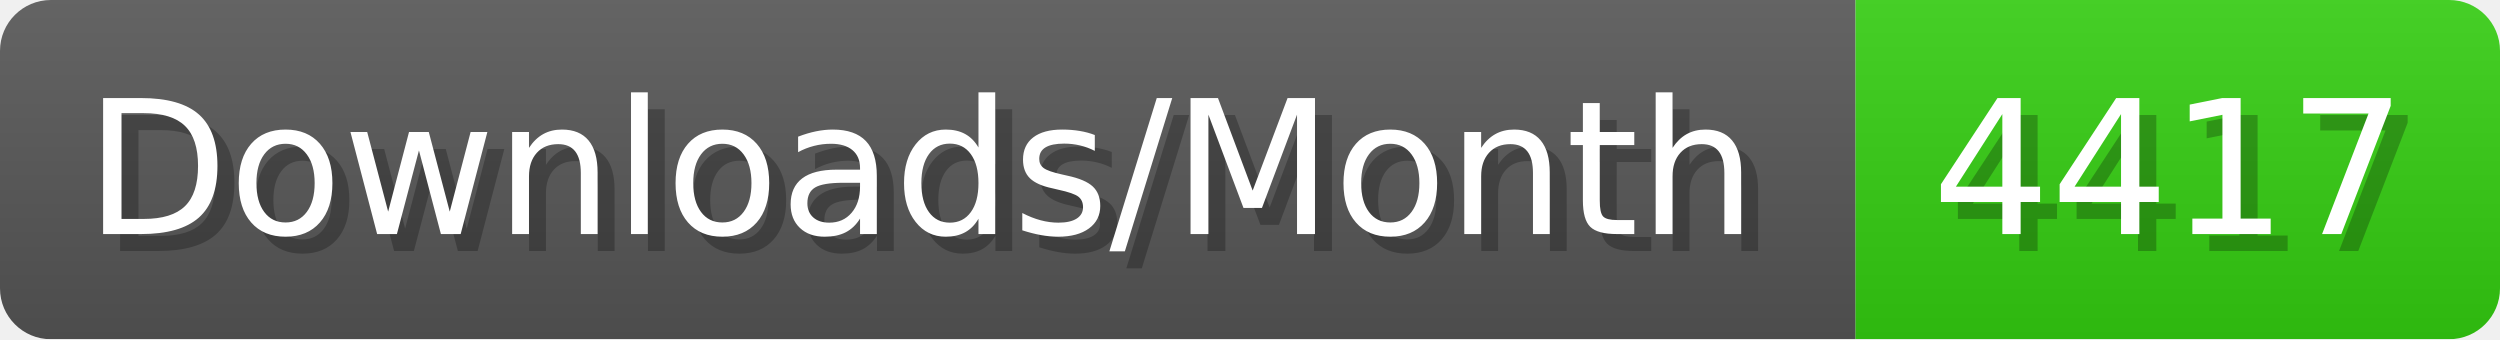
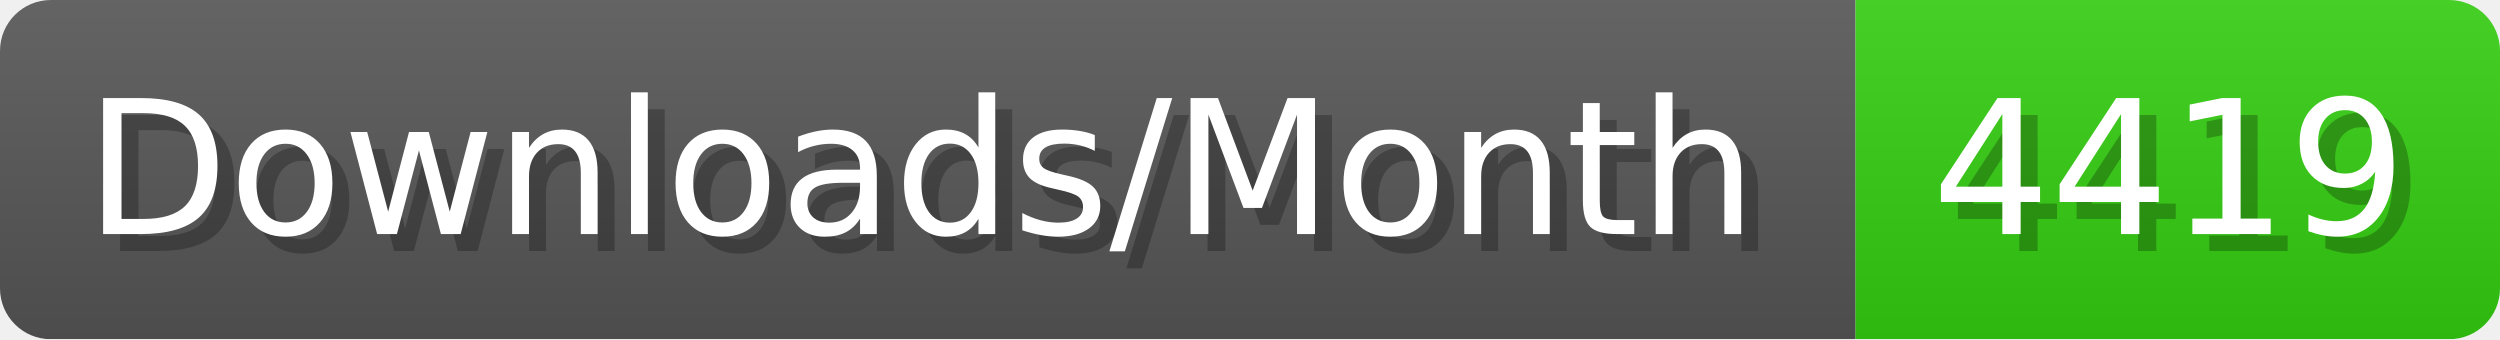
- <svg xmlns="http://www.w3.org/2000/svg" width="147.4" height="20" viewBox="0 0 1474 200" role="img" aria-label="Downloads/Month: 4417">
+ <svg xmlns="http://www.w3.org/2000/svg" width="147.4" height="20" viewBox="0 0 1474 200" role="img" aria-label="Downloads/Month: 4419">
  <linearGradient id="YlXUI" x2="0" y2="100%">
    <stop offset="0" stop-opacity=".1" stop-color="#EEE" />
    <stop offset="1" stop-opacity=".1" />
  </linearGradient>
  <mask id="JHhop">
    <rect width="1474" height="200" rx="30" fill="#FFF" />
  </mask>
  <g mask="url(#JHhop)">
    <rect width="1094" height="200" fill="#555" />
    <rect width="380" height="200" fill="#3C1" x="1094" />
    <rect width="1474" height="200" fill="url(#YlXUI)" />
  </g>
  <g aria-hidden="true" fill="#fff" text-anchor="start" font-family="Verdana,DejaVu Sans,sans-serif" font-size="110">
    <text x="60" y="148" textLength="994" fill="#000" opacity="0.25">Downloads/Month</text>
    <text x="50" y="138" textLength="994">Downloads/Month</text>
-     <text x="1149" y="148" textLength="280" fill="#000" opacity="0.25">4417</text>
-     <text x="1139" y="138" textLength="280">4417</text>
+     <text x="1149" y="148" textLength="280" fill="#000" opacity="0.25">4419</text>
+     <text x="1139" y="138" textLength="280">4419</text>
  </g>
</svg>
